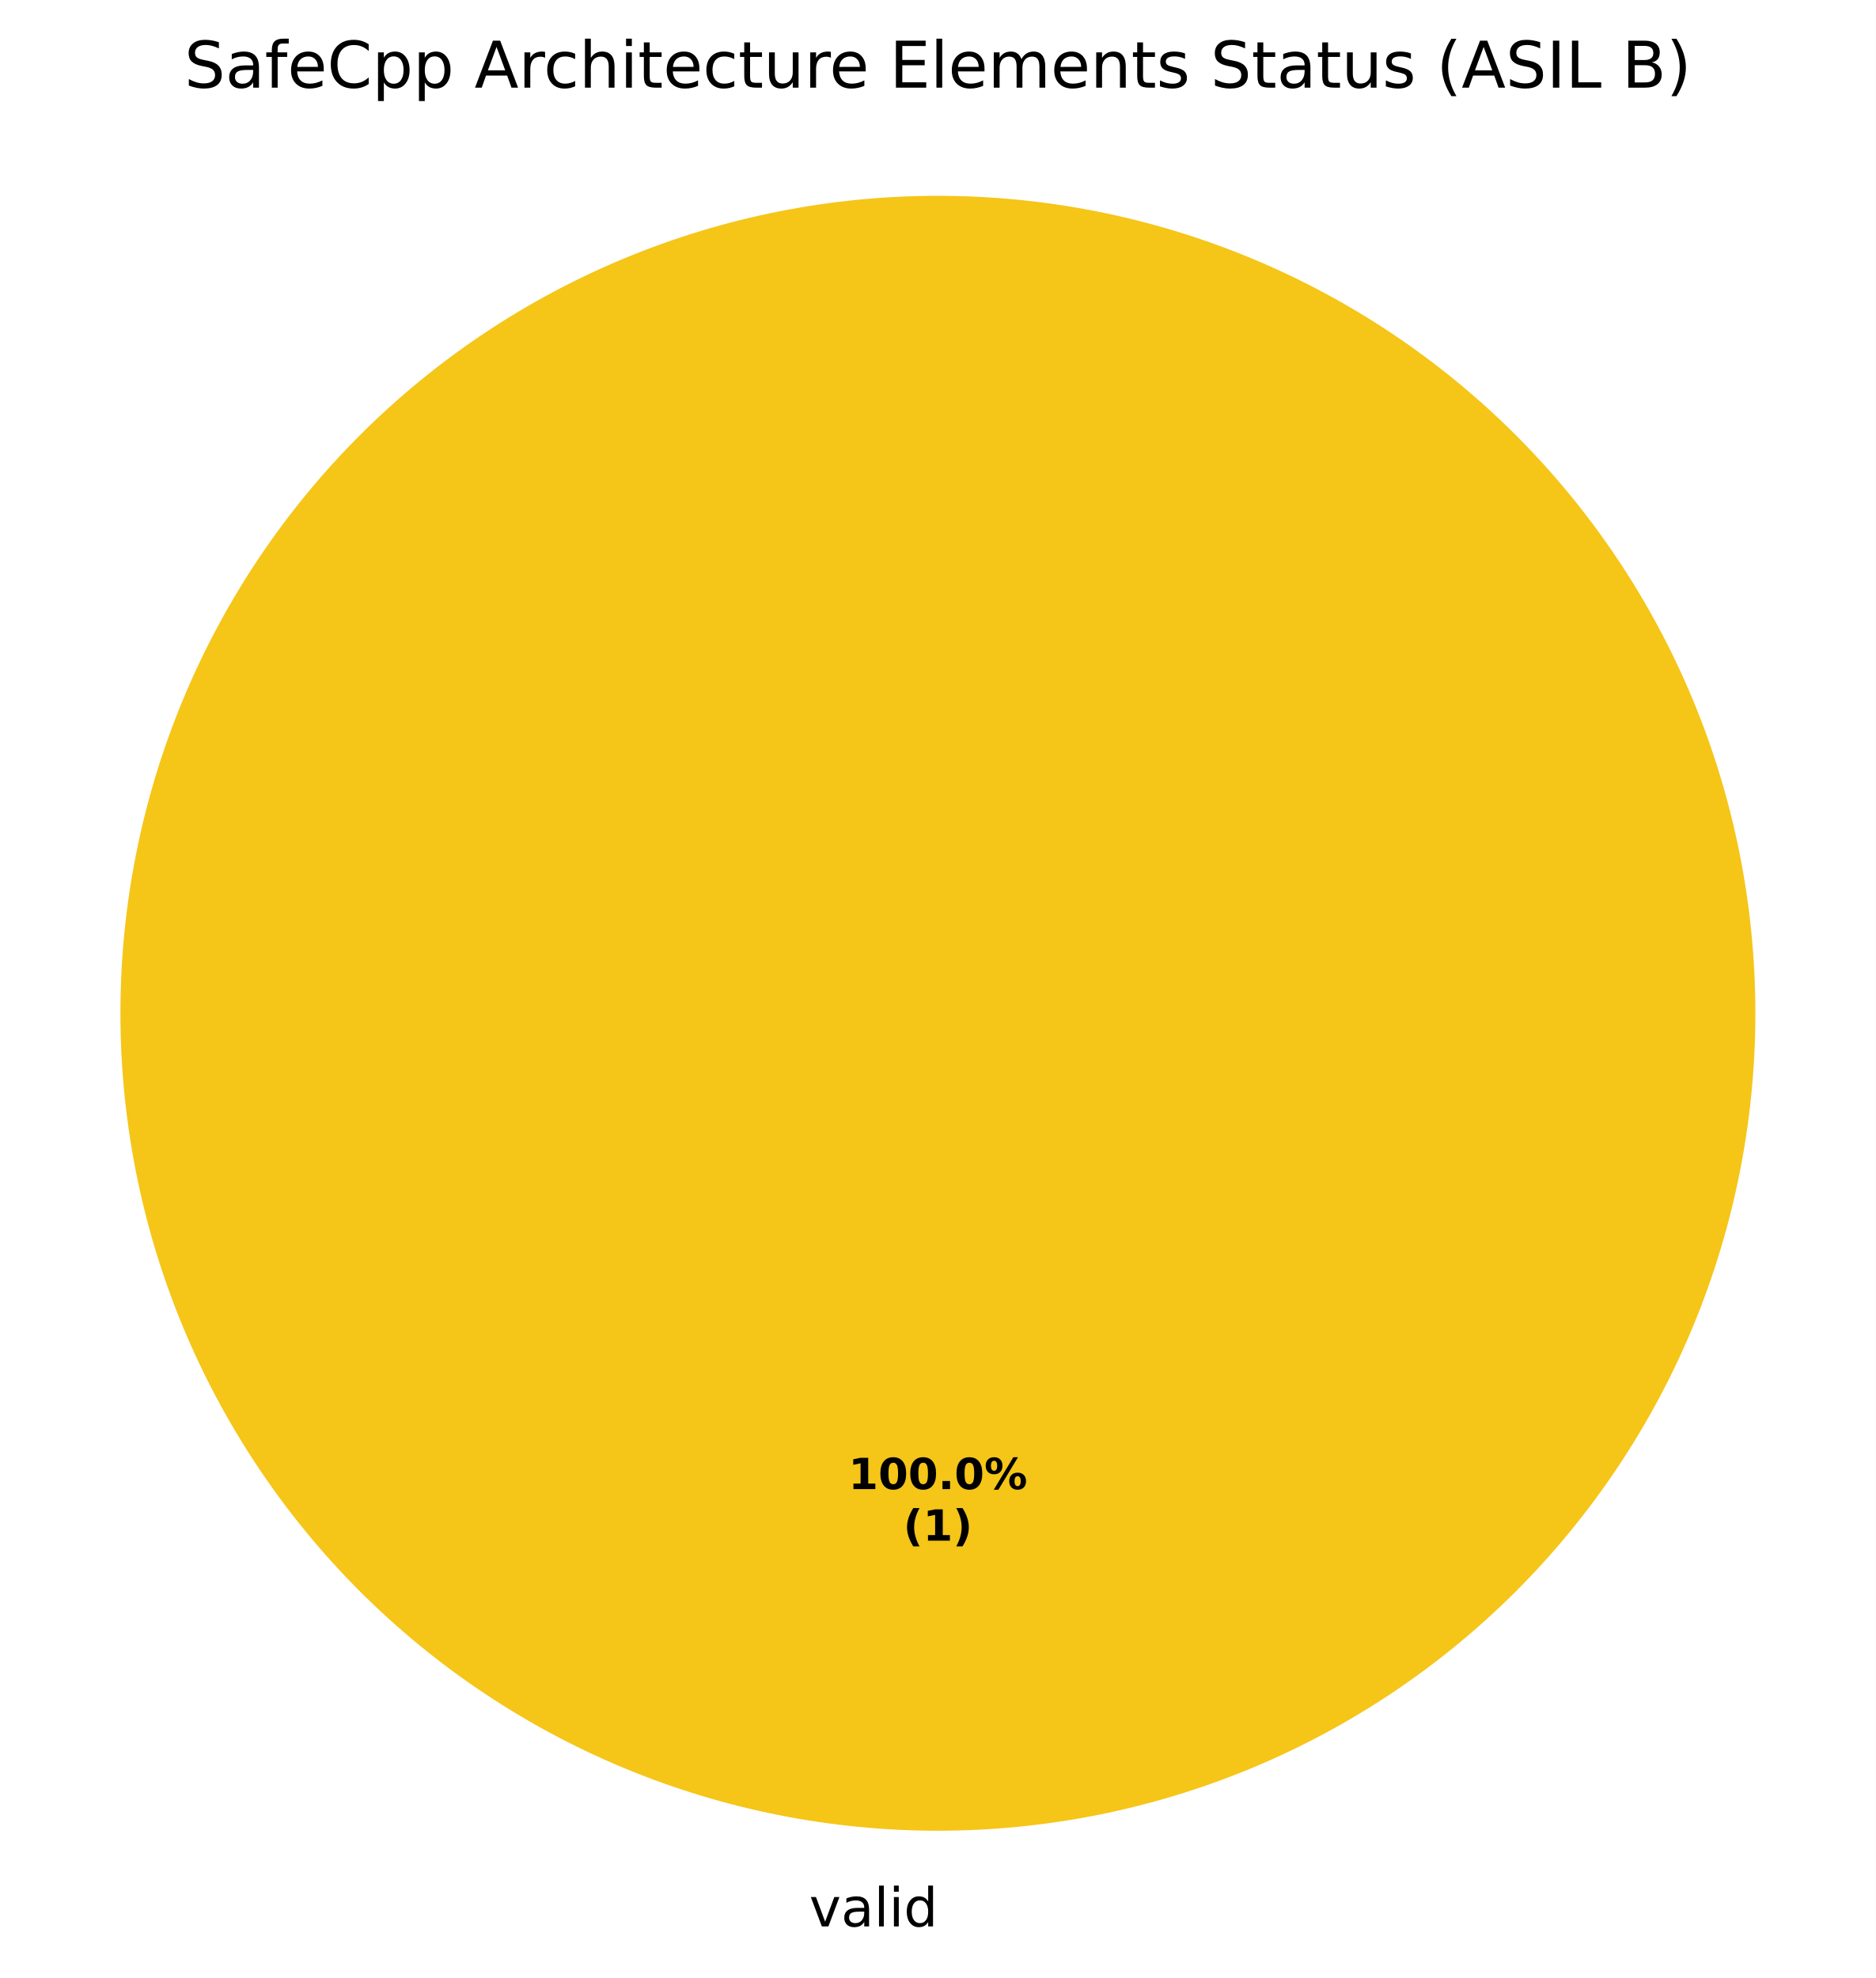
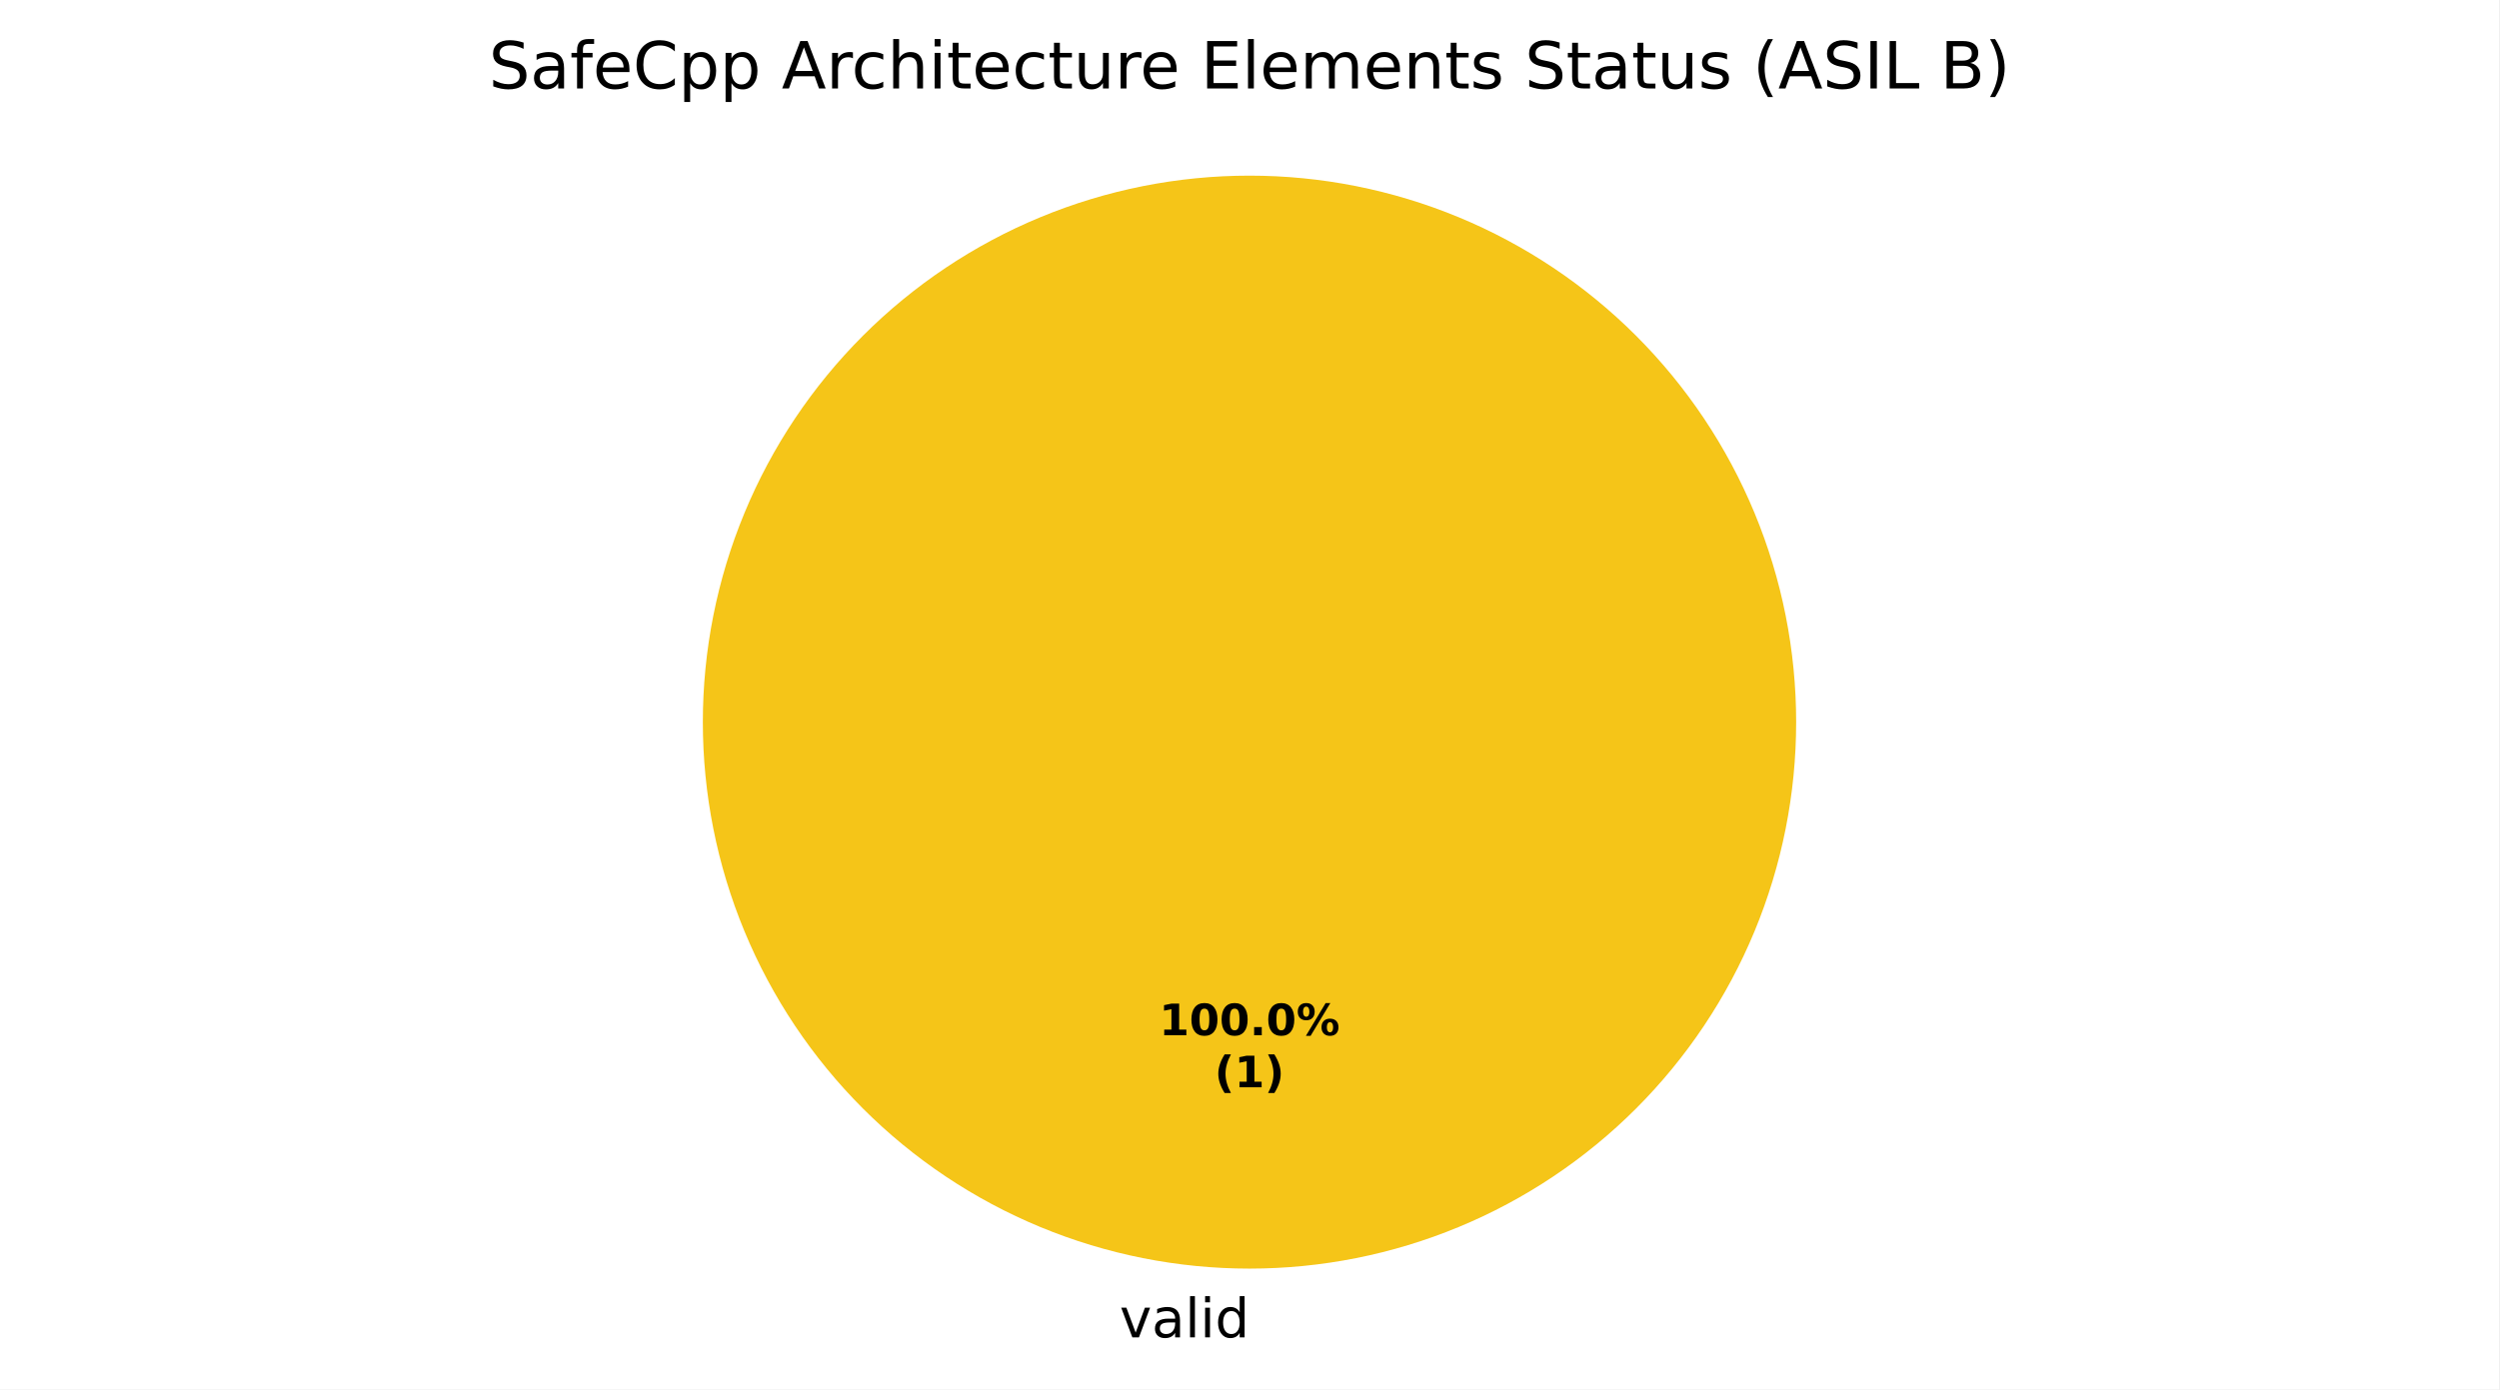
- <svg xmlns="http://www.w3.org/2000/svg" xmlns:xlink="http://www.w3.org/1999/xlink" width="349.2pt" height="368.239pt" viewBox="0 0 349.2 368.239" version="1.1">
+ <svg xmlns="http://www.w3.org/2000/svg" xmlns:xlink="http://www.w3.org/1999/xlink" width="460.8pt" height="256.279pt" viewBox="0 0 460.8 256.279" version="1.1">
  <defs>
    <style type="text/css">*{stroke-linejoin: round; stroke-linecap: butt}</style>
  </defs>
  <g id="figure_1">
    <g id="patch_1">
-       <path d="M 0 368.239  L 349.2 368.239  L 349.2 0  L 0 0  z " style="fill: #ffffff" />
+       <path d="M 0 256.279  L 460.8 256.279  L 460.8 0  L 0 0  z " style="fill: #ffffff" />
    </g>
    <g id="axes_1">
      <g id="patch_2">
-         <path d="M 326.782 188.638  C 326.782 168.654 322.845 148.864 315.198 130.401  C 307.55 111.938 296.34 95.16 282.209 81.029  C 268.078 66.898 251.301 55.688 232.837 48.04  C 214.374 40.393 194.584 36.456 174.6 36.456  C 154.616 36.456 134.826 40.393 116.363 48.04  C 97.899 55.688 81.122 66.898 66.991 81.029  C 52.86 95.16 41.65 111.938 34.002 130.401  C 26.355 148.864 22.418 168.654 22.418 188.638  C 22.418 208.622 26.355 228.412 34.002 246.876  C 41.65 265.339 52.86 282.116 66.991 296.247  C 81.122 310.378 97.899 321.588 116.363 329.236  C 134.826 336.883 154.616 340.82 174.6 340.82  C 194.584 340.82 214.374 336.883 232.837 329.236  C 251.301 321.588 268.078 310.378 282.209 296.247  C 296.34 282.116 307.55 265.339 315.198 246.876  C 322.845 228.412 326.782 208.622 326.782 188.638  M 174.6 188.638  z " style="fill: #f5c518" />
+         <path d="M 331.2 133.198  C 331.2 119.961 328.593 106.853 323.527 94.624  C 318.462 82.394 311.036 71.282 301.676 61.922  C 292.316 52.562 281.204 45.137 268.974 40.071  C 256.745 35.006 243.637 32.398 230.4 32.398  C 217.163 32.398 204.055 35.006 191.826 40.071  C 179.596 45.137 168.484 52.562 159.124 61.922  C 149.764 71.282 142.338 82.394 137.273 94.624  C 132.207 106.853 129.6 119.961 129.6 133.198  C 129.6 146.435 132.207 159.543 137.273 171.773  C 142.338 184.002 149.764 195.115 159.124 204.474  C 168.484 213.834 179.596 221.26 191.826 226.325  C 204.055 231.391 217.163 233.998 230.4 233.998  C 243.637 233.998 256.745 231.391 268.974 226.325  C 281.204 221.26 292.316 213.834 301.676 204.474  C 311.036 195.115 318.462 184.002 323.527 171.773  C 328.593 159.543 331.2 146.435 331.2 133.198  M 230.4 133.198  z " style="fill: #f5c518" />
      </g>
      <g id="patch_3">
-         <path d="M 174.6 36.456  C 174.6 36.456 174.6 36.456 174.6 36.456  L 174.6 188.638  z " style="fill: #37a12d" />
+         <path d="M 230.4 32.398  C 230.4 32.398 230.4 32.398 230.4 32.398  L 230.4 133.198  z " style="fill: #37a12d" />
      </g>
      <g id="patch_4">
-         <path d="M 174.6 36.456  C 174.6 36.456 174.6 36.456 174.6 36.456  L 174.6 188.638  z " style="fill: #ca2828" />
+         <path d="M 230.4 32.398  C 230.4 32.398 230.4 32.398 230.4 32.398  L 230.4 133.198  z " style="fill: #ca2828" />
      </g>
      <g id="matplotlib.axis_1" />
      <g id="matplotlib.axis_2" />
      <g id="text_1">
-         <g transform="translate(150.6484 358.6362) scale(0.1 -0.1)">
+         <g transform="translate(206.4484 246.6762) scale(0.1 -0.1)">
          <defs>
            <path id="DejaVuSans-59" d="M 191 3500  L 800 3500  L 1894 563  L 2988 3500  L 3597 3500  L 2284 0  L 1503 0  L 191 3500  z " transform="scale(0.015625)" />
            <path id="DejaVuSans-44" d="M 2194 1759  Q 1497 1759 1228 1600  Q 959 1441 959 1056  Q 959 750 1161 570  Q 1363 391 1709 391  Q 2188 391 2477 730  Q 2766 1069 2766 1631  L 2766 1759  L 2194 1759  z M 3341 1997  L 3341 0  L 2766 0  L 2766 531  Q 2569 213 2275 61  Q 1981 -91 1556 -91  Q 1019 -91 701 211  Q 384 513 384 1019  Q 384 1609 779 1909  Q 1175 2209 1959 2209  L 2766 2209  L 2766 2266  Q 2766 2663 2505 2880  Q 2244 3097 1772 3097  Q 1472 3097 1187 3025  Q 903 2953 641 2809  L 641 3341  Q 956 3463 1253 3523  Q 1550 3584 1831 3584  Q 2591 3584 2966 3190  Q 3341 2797 3341 1997  z " transform="scale(0.015625)" />
            <path id="DejaVuSans-4f" d="M 603 4863  L 1178 4863  L 1178 0  L 603 0  L 603 4863  z " transform="scale(0.015625)" />
            <path id="DejaVuSans-4c" d="M 603 3500  L 1178 3500  L 1178 0  L 603 0  L 603 3500  z M 603 4863  L 1178 4863  L 1178 4134  L 603 4134  L 603 4863  z " transform="scale(0.015625)" />
            <path id="DejaVuSans-47" d="M 2906 2969  L 2906 4863  L 3481 4863  L 3481 0  L 2906 0  L 2906 525  Q 2725 213 2448 61  Q 2172 -91 1784 -91  Q 1150 -91 751 415  Q 353 922 353 1747  Q 353 2572 751 3078  Q 1150 3584 1784 3584  Q 2172 3584 2448 3432  Q 2725 3281 2906 2969  z M 947 1747  Q 947 1113 1208 752  Q 1469 391 1925 391  Q 2381 391 2643 752  Q 2906 1113 2906 1747  Q 2906 2381 2643 2742  Q 2381 3103 1925 3103  Q 1469 3103 1208 2742  Q 947 2381 947 1747  z " transform="scale(0.015625)" />
          </defs>
          <use xlink:href="#DejaVuSans-59" />
          <use xlink:href="#DejaVuSans-44" transform="translate(59.1875 0)" />
          <use xlink:href="#DejaVuSans-4f" transform="translate(120.4688 0)" />
          <use xlink:href="#DejaVuSans-4c" transform="translate(148.25 0)" />
          <use xlink:href="#DejaVuSans-47" transform="translate(176.0312 0)" />
        </g>
      </g>
      <g id="text_2">
-         <g transform="translate(157.94 277.2246) scale(0.08 -0.08)">
+         <g transform="translate(213.74 190.9555) scale(0.08 -0.08)">
          <defs>
            <path id="DejaVuSans-Bold-14" d="M 750 831  L 1813 831  L 1813 3847  L 722 3622  L 722 4441  L 1806 4666  L 2950 4666  L 2950 831  L 4013 831  L 4013 0  L 750 0  L 750 831  z " transform="scale(0.015625)" />
            <path id="DejaVuSans-Bold-13" d="M 2944 2338  Q 2944 3213 2780 3570  Q 2616 3928 2228 3928  Q 1841 3928 1675 3570  Q 1509 3213 1509 2338  Q 1509 1453 1675 1090  Q 1841 728 2228 728  Q 2613 728 2778 1090  Q 2944 1453 2944 2338  z M 4147 2328  Q 4147 1169 3647 539  Q 3147 -91 2228 -91  Q 1306 -91 806 539  Q 306 1169 306 2328  Q 306 3491 806 4120  Q 1306 4750 2228 4750  Q 3147 4750 3647 4120  Q 4147 3491 4147 2328  z " transform="scale(0.015625)" />
            <path id="DejaVuSans-Bold-11" d="M 653 1209  L 1778 1209  L 1778 0  L 653 0  L 653 1209  z " transform="scale(0.015625)" />
            <path id="DejaVuSans-Bold-8" d="M 4959 1925  Q 4738 1925 4616 1733  Q 4494 1541 4494 1184  Q 4494 825 4614 633  Q 4734 441 4959 441  Q 5184 441 5303 633  Q 5422 825 5422 1184  Q 5422 1541 5301 1733  Q 5181 1925 4959 1925  z M 4959 2450  Q 5541 2450 5875 2112  Q 6209 1775 6209 1184  Q 6209 594 5875 251  Q 5541 -91 4959 -91  Q 4378 -91 4042 251  Q 3706 594 3706 1184  Q 3706 1772 4042 2111  Q 4378 2450 4959 2450  z M 2094 -91  L 1403 -91  L 4319 4750  L 5013 4750  L 2094 -91  z M 1453 4750  Q 2034 4750 2367 4411  Q 2700 4072 2700 3481  Q 2700 2891 2367 2550  Q 2034 2209 1453 2209  Q 872 2209 539 2550  Q 206 2891 206 3481  Q 206 4072 539 4411  Q 872 4750 1453 4750  z M 1453 4225  Q 1228 4225 1106 4031  Q 984 3838 984 3481  Q 984 3122 1106 2926  Q 1228 2731 1453 2731  Q 1678 2731 1798 2926  Q 1919 3122 1919 3481  Q 1919 3838 1797 4031  Q 1675 4225 1453 4225  z " transform="scale(0.015625)" />
          </defs>
          <use xlink:href="#DejaVuSans-Bold-14" />
          <use xlink:href="#DejaVuSans-Bold-13" transform="translate(69.57812 0)" />
          <use xlink:href="#DejaVuSans-Bold-13" transform="translate(139.1562 0)" />
          <use xlink:href="#DejaVuSans-Bold-11" transform="translate(208.7344 0)" />
          <use xlink:href="#DejaVuSans-Bold-13" transform="translate(246.7188 0)" />
          <use xlink:href="#DejaVuSans-Bold-8" transform="translate(316.2969 0)" />
        </g>
-         <g transform="translate(168.1606 286.8261) scale(0.08 -0.08)">
+         <g transform="translate(223.9606 200.557) scale(0.08 -0.08)">
          <defs>
            <path id="DejaVuSans-Bold-b" d="M 2413 -844  L 1484 -844  Q 1006 -72 778 623  Q 550 1319 550 2003  Q 550 2688 779 3389  Q 1009 4091 1484 4856  L 2413 4856  Q 2013 4116 1813 3408  Q 1613 2700 1613 2009  Q 1613 1319 1811 609  Q 2009 -100 2413 -844  z " transform="scale(0.015625)" />
            <path id="DejaVuSans-Bold-c" d="M 513 -844  Q 913 -100 1113 609  Q 1313 1319 1313 2009  Q 1313 2700 1113 3408  Q 913 4116 513 4856  L 1441 4856  Q 1916 4091 2145 3389  Q 2375 2688 2375 2003  Q 2375 1319 2147 623  Q 1919 -72 1441 -844  L 513 -844  z " transform="scale(0.015625)" />
          </defs>
          <use xlink:href="#DejaVuSans-Bold-b" />
          <use xlink:href="#DejaVuSans-Bold-14" transform="translate(45.70312 0)" />
          <use xlink:href="#DejaVuSans-Bold-c" transform="translate(115.2812 0)" />
        </g>
      </g>
      <g id="text_3">
-         <g transform="translate(34.32656 16.31812) scale(0.12 -0.12)">
+         <g transform="translate(90.12656 16.31812) scale(0.12 -0.12)">
          <defs>
            <path id="DejaVuSans-36" d="M 3425 4513  L 3425 3897  Q 3066 4069 2747 4153  Q 2428 4238 2131 4238  Q 1616 4238 1336 4038  Q 1056 3838 1056 3469  Q 1056 3159 1242 3001  Q 1428 2844 1947 2747  L 2328 2669  Q 3034 2534 3370 2195  Q 3706 1856 3706 1288  Q 3706 609 3251 259  Q 2797 -91 1919 -91  Q 1588 -91 1214 -16  Q 841 59 441 206  L 441 856  Q 825 641 1194 531  Q 1563 422 1919 422  Q 2459 422 2753 634  Q 3047 847 3047 1241  Q 3047 1584 2836 1778  Q 2625 1972 2144 2069  L 1759 2144  Q 1053 2284 737 2584  Q 422 2884 422 3419  Q 422 4038 858 4394  Q 1294 4750 2059 4750  Q 2388 4750 2728 4690  Q 3069 4631 3425 4513  z " transform="scale(0.015625)" />
            <path id="DejaVuSans-49" d="M 2375 4863  L 2375 4384  L 1825 4384  Q 1516 4384 1395 4259  Q 1275 4134 1275 3809  L 1275 3500  L 2222 3500  L 2222 3053  L 1275 3053  L 1275 0  L 697 0  L 697 3053  L 147 3053  L 147 3500  L 697 3500  L 697 3744  Q 697 4328 969 4595  Q 1241 4863 1831 4863  L 2375 4863  z " transform="scale(0.015625)" />
            <path id="DejaVuSans-48" d="M 3597 1894  L 3597 1613  L 953 1613  Q 991 1019 1311 708  Q 1631 397 2203 397  Q 2534 397 2845 478  Q 3156 559 3463 722  L 3463 178  Q 3153 47 2828 -22  Q 2503 -91 2169 -91  Q 1331 -91 842 396  Q 353 884 353 1716  Q 353 2575 817 3079  Q 1281 3584 2069 3584  Q 2775 3584 3186 3129  Q 3597 2675 3597 1894  z M 3022 2063  Q 3016 2534 2758 2815  Q 2500 3097 2075 3097  Q 1594 3097 1305 2825  Q 1016 2553 972 2059  L 3022 2063  z " transform="scale(0.015625)" />
            <path id="DejaVuSans-26" d="M 4122 4306  L 4122 3641  Q 3803 3938 3442 4084  Q 3081 4231 2675 4231  Q 1875 4231 1450 3742  Q 1025 3253 1025 2328  Q 1025 1406 1450 917  Q 1875 428 2675 428  Q 3081 428 3442 575  Q 3803 722 4122 1019  L 4122 359  Q 3791 134 3420 21  Q 3050 -91 2638 -91  Q 1578 -91 968 557  Q 359 1206 359 2328  Q 359 3453 968 4101  Q 1578 4750 2638 4750  Q 3056 4750 3426 4639  Q 3797 4528 4122 4306  z " transform="scale(0.015625)" />
            <path id="DejaVuSans-53" d="M 1159 525  L 1159 -1331  L 581 -1331  L 581 3500  L 1159 3500  L 1159 2969  Q 1341 3281 1617 3432  Q 1894 3584 2278 3584  Q 2916 3584 3314 3078  Q 3713 2572 3713 1747  Q 3713 922 3314 415  Q 2916 -91 2278 -91  Q 1894 -91 1617 61  Q 1341 213 1159 525  z M 3116 1747  Q 3116 2381 2855 2742  Q 2594 3103 2138 3103  Q 1681 3103 1420 2742  Q 1159 2381 1159 1747  Q 1159 1113 1420 752  Q 1681 391 2138 391  Q 2594 391 2855 752  Q 3116 1113 3116 1747  z " transform="scale(0.015625)" />
            <path id="DejaVuSans-3" transform="scale(0.015625)" />
            <path id="DejaVuSans-24" d="M 2188 4044  L 1331 1722  L 3047 1722  L 2188 4044  z M 1831 4666  L 2547 4666  L 4325 0  L 3669 0  L 3244 1197  L 1141 1197  L 716 0  L 50 0  L 1831 4666  z " transform="scale(0.015625)" />
            <path id="DejaVuSans-55" d="M 2631 2963  Q 2534 3019 2420 3045  Q 2306 3072 2169 3072  Q 1681 3072 1420 2755  Q 1159 2438 1159 1844  L 1159 0  L 581 0  L 581 3500  L 1159 3500  L 1159 2956  Q 1341 3275 1631 3429  Q 1922 3584 2338 3584  Q 2397 3584 2469 3576  Q 2541 3569 2628 3553  L 2631 2963  z " transform="scale(0.015625)" />
            <path id="DejaVuSans-46" d="M 3122 3366  L 3122 2828  Q 2878 2963 2633 3030  Q 2388 3097 2138 3097  Q 1578 3097 1268 2742  Q 959 2388 959 1747  Q 959 1106 1268 751  Q 1578 397 2138 397  Q 2388 397 2633 464  Q 2878 531 3122 666  L 3122 134  Q 2881 22 2623 -34  Q 2366 -91 2075 -91  Q 1284 -91 818 406  Q 353 903 353 1747  Q 353 2603 823 3093  Q 1294 3584 2113 3584  Q 2378 3584 2631 3529  Q 2884 3475 3122 3366  z " transform="scale(0.015625)" />
            <path id="DejaVuSans-4b" d="M 3513 2113  L 3513 0  L 2938 0  L 2938 2094  Q 2938 2591 2744 2837  Q 2550 3084 2163 3084  Q 1697 3084 1428 2787  Q 1159 2491 1159 1978  L 1159 0  L 581 0  L 581 4863  L 1159 4863  L 1159 2956  Q 1366 3272 1645 3428  Q 1925 3584 2291 3584  Q 2894 3584 3203 3211  Q 3513 2838 3513 2113  z " transform="scale(0.015625)" />
            <path id="DejaVuSans-57" d="M 1172 4494  L 1172 3500  L 2356 3500  L 2356 3053  L 1172 3053  L 1172 1153  Q 1172 725 1289 603  Q 1406 481 1766 481  L 2356 481  L 2356 0  L 1766 0  Q 1100 0 847 248  Q 594 497 594 1153  L 594 3053  L 172 3053  L 172 3500  L 594 3500  L 594 4494  L 1172 4494  z " transform="scale(0.015625)" />
            <path id="DejaVuSans-58" d="M 544 1381  L 544 3500  L 1119 3500  L 1119 1403  Q 1119 906 1312 657  Q 1506 409 1894 409  Q 2359 409 2629 706  Q 2900 1003 2900 1516  L 2900 3500  L 3475 3500  L 3475 0  L 2900 0  L 2900 538  Q 2691 219 2414 64  Q 2138 -91 1772 -91  Q 1169 -91 856 284  Q 544 659 544 1381  z M 1991 3584  L 1991 3584  z " transform="scale(0.015625)" />
            <path id="DejaVuSans-28" d="M 628 4666  L 3578 4666  L 3578 4134  L 1259 4134  L 1259 2753  L 3481 2753  L 3481 2222  L 1259 2222  L 1259 531  L 3634 531  L 3634 0  L 628 0  L 628 4666  z " transform="scale(0.015625)" />
            <path id="DejaVuSans-50" d="M 3328 2828  Q 3544 3216 3844 3400  Q 4144 3584 4550 3584  Q 5097 3584 5394 3201  Q 5691 2819 5691 2113  L 5691 0  L 5113 0  L 5113 2094  Q 5113 2597 4934 2840  Q 4756 3084 4391 3084  Q 3944 3084 3684 2787  Q 3425 2491 3425 1978  L 3425 0  L 2847 0  L 2847 2094  Q 2847 2600 2669 2842  Q 2491 3084 2119 3084  Q 1678 3084 1418 2786  Q 1159 2488 1159 1978  L 1159 0  L 581 0  L 581 3500  L 1159 3500  L 1159 2956  Q 1356 3278 1631 3431  Q 1906 3584 2284 3584  Q 2666 3584 2933 3390  Q 3200 3197 3328 2828  z " transform="scale(0.015625)" />
            <path id="DejaVuSans-51" d="M 3513 2113  L 3513 0  L 2938 0  L 2938 2094  Q 2938 2591 2744 2837  Q 2550 3084 2163 3084  Q 1697 3084 1428 2787  Q 1159 2491 1159 1978  L 1159 0  L 581 0  L 581 3500  L 1159 3500  L 1159 2956  Q 1366 3272 1645 3428  Q 1925 3584 2291 3584  Q 2894 3584 3203 3211  Q 3513 2838 3513 2113  z " transform="scale(0.015625)" />
            <path id="DejaVuSans-56" d="M 2834 3397  L 2834 2853  Q 2591 2978 2328 3040  Q 2066 3103 1784 3103  Q 1356 3103 1142 2972  Q 928 2841 928 2578  Q 928 2378 1081 2264  Q 1234 2150 1697 2047  L 1894 2003  Q 2506 1872 2764 1633  Q 3022 1394 3022 966  Q 3022 478 2636 193  Q 2250 -91 1575 -91  Q 1294 -91 989 -36  Q 684 19 347 128  L 347 722  Q 666 556 975 473  Q 1284 391 1588 391  Q 1994 391 2212 530  Q 2431 669 2431 922  Q 2431 1156 2273 1281  Q 2116 1406 1581 1522  L 1381 1569  Q 847 1681 609 1914  Q 372 2147 372 2553  Q 372 3047 722 3315  Q 1072 3584 1716 3584  Q 2034 3584 2315 3537  Q 2597 3491 2834 3397  z " transform="scale(0.015625)" />
            <path id="DejaVuSans-b" d="M 1984 4856  Q 1566 4138 1362 3434  Q 1159 2731 1159 2009  Q 1159 1288 1364 580  Q 1569 -128 1984 -844  L 1484 -844  Q 1016 -109 783 600  Q 550 1309 550 2009  Q 550 2706 781 3412  Q 1013 4119 1484 4856  L 1984 4856  z " transform="scale(0.015625)" />
            <path id="DejaVuSans-2c" d="M 628 4666  L 1259 4666  L 1259 0  L 628 0  L 628 4666  z " transform="scale(0.015625)" />
            <path id="DejaVuSans-2f" d="M 628 4666  L 1259 4666  L 1259 531  L 3531 531  L 3531 0  L 628 0  L 628 4666  z " transform="scale(0.015625)" />
            <path id="DejaVuSans-25" d="M 1259 2228  L 1259 519  L 2272 519  Q 2781 519 3026 730  Q 3272 941 3272 1375  Q 3272 1813 3026 2020  Q 2781 2228 2272 2228  L 1259 2228  z M 1259 4147  L 1259 2741  L 2194 2741  Q 2656 2741 2882 2914  Q 3109 3088 3109 3444  Q 3109 3797 2882 3972  Q 2656 4147 2194 4147  L 1259 4147  z M 628 4666  L 2241 4666  Q 2963 4666 3353 4366  Q 3744 4066 3744 3513  Q 3744 3084 3544 2831  Q 3344 2578 2956 2516  Q 3422 2416 3680 2098  Q 3938 1781 3938 1306  Q 3938 681 3513 340  Q 3088 0 2303 0  L 628 0  L 628 4666  z " transform="scale(0.015625)" />
            <path id="DejaVuSans-c" d="M 513 4856  L 1013 4856  Q 1481 4119 1714 3412  Q 1947 2706 1947 2009  Q 1947 1309 1714 600  Q 1481 -109 1013 -844  L 513 -844  Q 928 -128 1133 580  Q 1338 1288 1338 2009  Q 1338 2731 1133 3434  Q 928 4138 513 4856  z " transform="scale(0.015625)" />
          </defs>
          <use xlink:href="#DejaVuSans-36" />
          <use xlink:href="#DejaVuSans-44" transform="translate(63.48438 0)" />
          <use xlink:href="#DejaVuSans-49" transform="translate(124.7656 0)" />
          <use xlink:href="#DejaVuSans-48" transform="translate(159.9688 0)" />
          <use xlink:href="#DejaVuSans-26" transform="translate(221.5 0)" />
          <use xlink:href="#DejaVuSans-53" transform="translate(291.3281 0)" />
          <use xlink:href="#DejaVuSans-53" transform="translate(354.8125 0)" />
          <use xlink:href="#DejaVuSans-3" transform="translate(418.2969 0)" />
          <use xlink:href="#DejaVuSans-24" transform="translate(450.0781 0)" />
          <use xlink:href="#DejaVuSans-55" transform="translate(518.4844 0)" />
          <use xlink:href="#DejaVuSans-46" transform="translate(557.3906 0)" />
          <use xlink:href="#DejaVuSans-4b" transform="translate(612.375 0)" />
          <use xlink:href="#DejaVuSans-4c" transform="translate(675.75 0)" />
          <use xlink:href="#DejaVuSans-57" transform="translate(703.5312 0)" />
          <use xlink:href="#DejaVuSans-48" transform="translate(742.7344 0)" />
          <use xlink:href="#DejaVuSans-46" transform="translate(804.2656 0)" />
          <use xlink:href="#DejaVuSans-57" transform="translate(859.25 0)" />
          <use xlink:href="#DejaVuSans-58" transform="translate(898.4531 0)" />
          <use xlink:href="#DejaVuSans-55" transform="translate(961.8281 0)" />
          <use xlink:href="#DejaVuSans-48" transform="translate(1000.734 0)" />
          <use xlink:href="#DejaVuSans-3" transform="translate(1062.266 0)" />
          <use xlink:href="#DejaVuSans-28" transform="translate(1094.047 0)" />
          <use xlink:href="#DejaVuSans-4f" transform="translate(1157.234 0)" />
          <use xlink:href="#DejaVuSans-48" transform="translate(1185.016 0)" />
          <use xlink:href="#DejaVuSans-50" transform="translate(1246.547 0)" />
          <use xlink:href="#DejaVuSans-48" transform="translate(1343.953 0)" />
          <use xlink:href="#DejaVuSans-51" transform="translate(1405.484 0)" />
          <use xlink:href="#DejaVuSans-57" transform="translate(1468.859 0)" />
          <use xlink:href="#DejaVuSans-56" transform="translate(1508.062 0)" />
          <use xlink:href="#DejaVuSans-3" transform="translate(1560.156 0)" />
          <use xlink:href="#DejaVuSans-36" transform="translate(1591.938 0)" />
          <use xlink:href="#DejaVuSans-57" transform="translate(1655.422 0)" />
          <use xlink:href="#DejaVuSans-44" transform="translate(1694.625 0)" />
          <use xlink:href="#DejaVuSans-57" transform="translate(1755.906 0)" />
          <use xlink:href="#DejaVuSans-58" transform="translate(1795.109 0)" />
          <use xlink:href="#DejaVuSans-56" transform="translate(1858.484 0)" />
          <use xlink:href="#DejaVuSans-3" transform="translate(1910.578 0)" />
          <use xlink:href="#DejaVuSans-b" transform="translate(1942.359 0)" />
          <use xlink:href="#DejaVuSans-24" transform="translate(1981.375 0)" />
          <use xlink:href="#DejaVuSans-36" transform="translate(2049.781 0)" />
          <use xlink:href="#DejaVuSans-2c" transform="translate(2113.266 0)" />
          <use xlink:href="#DejaVuSans-2f" transform="translate(2142.766 0)" />
          <use xlink:href="#DejaVuSans-3" transform="translate(2198.484 0)" />
          <use xlink:href="#DejaVuSans-25" transform="translate(2230.266 0)" />
          <use xlink:href="#DejaVuSans-c" transform="translate(2298.875 0)" />
        </g>
      </g>
    </g>
  </g>
</svg>
